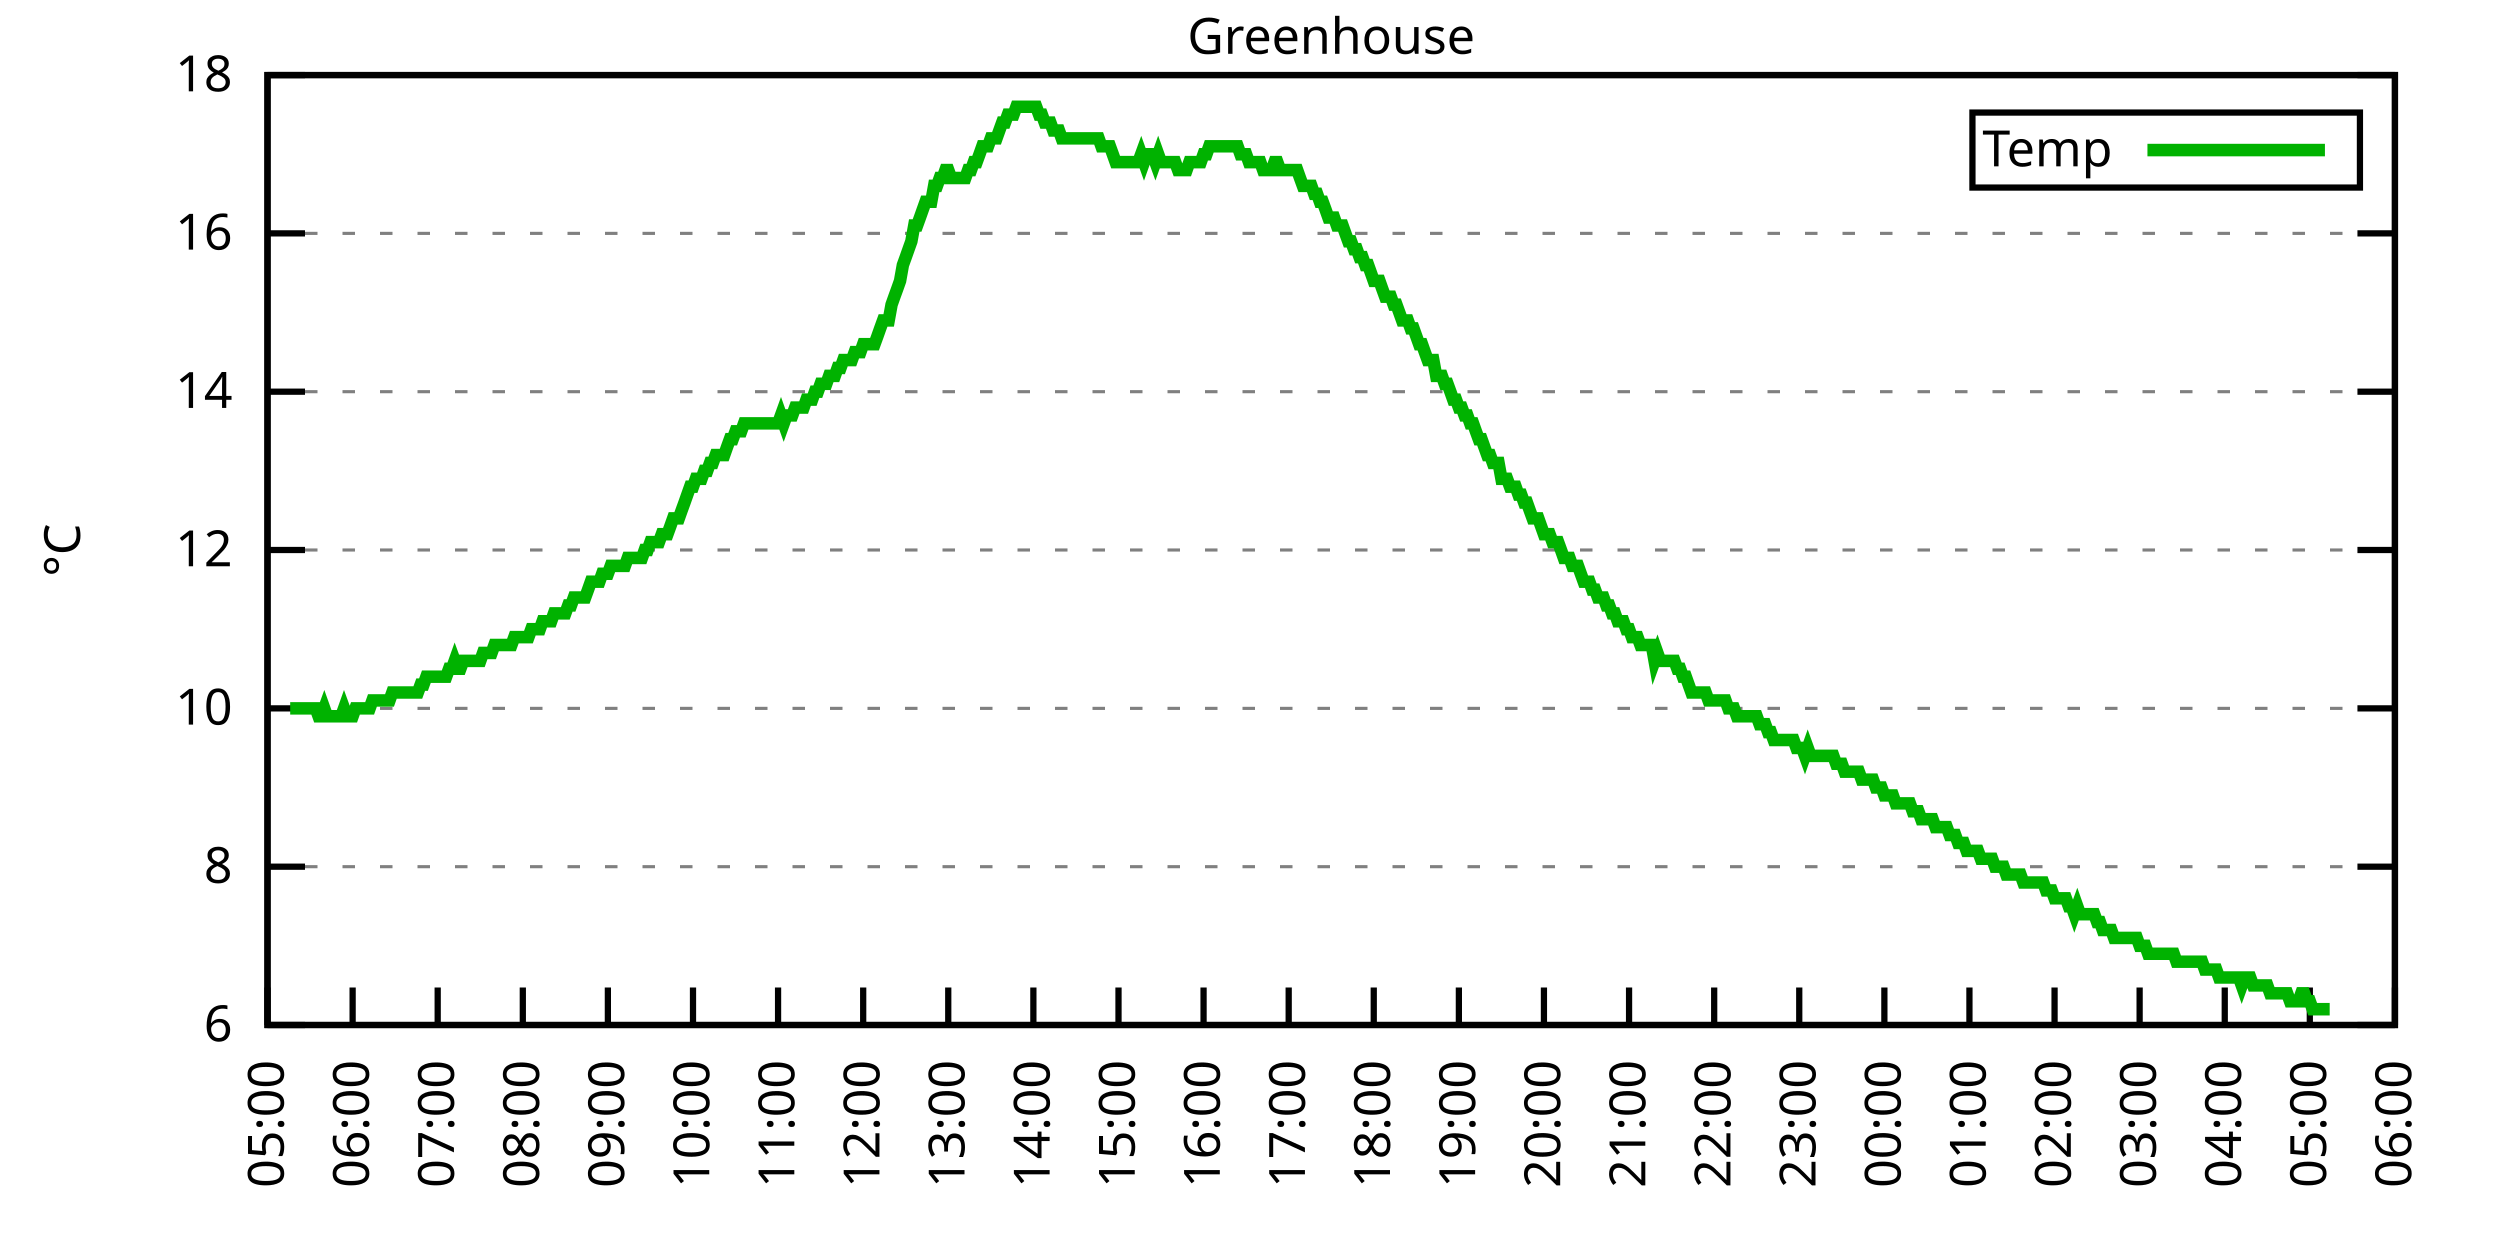
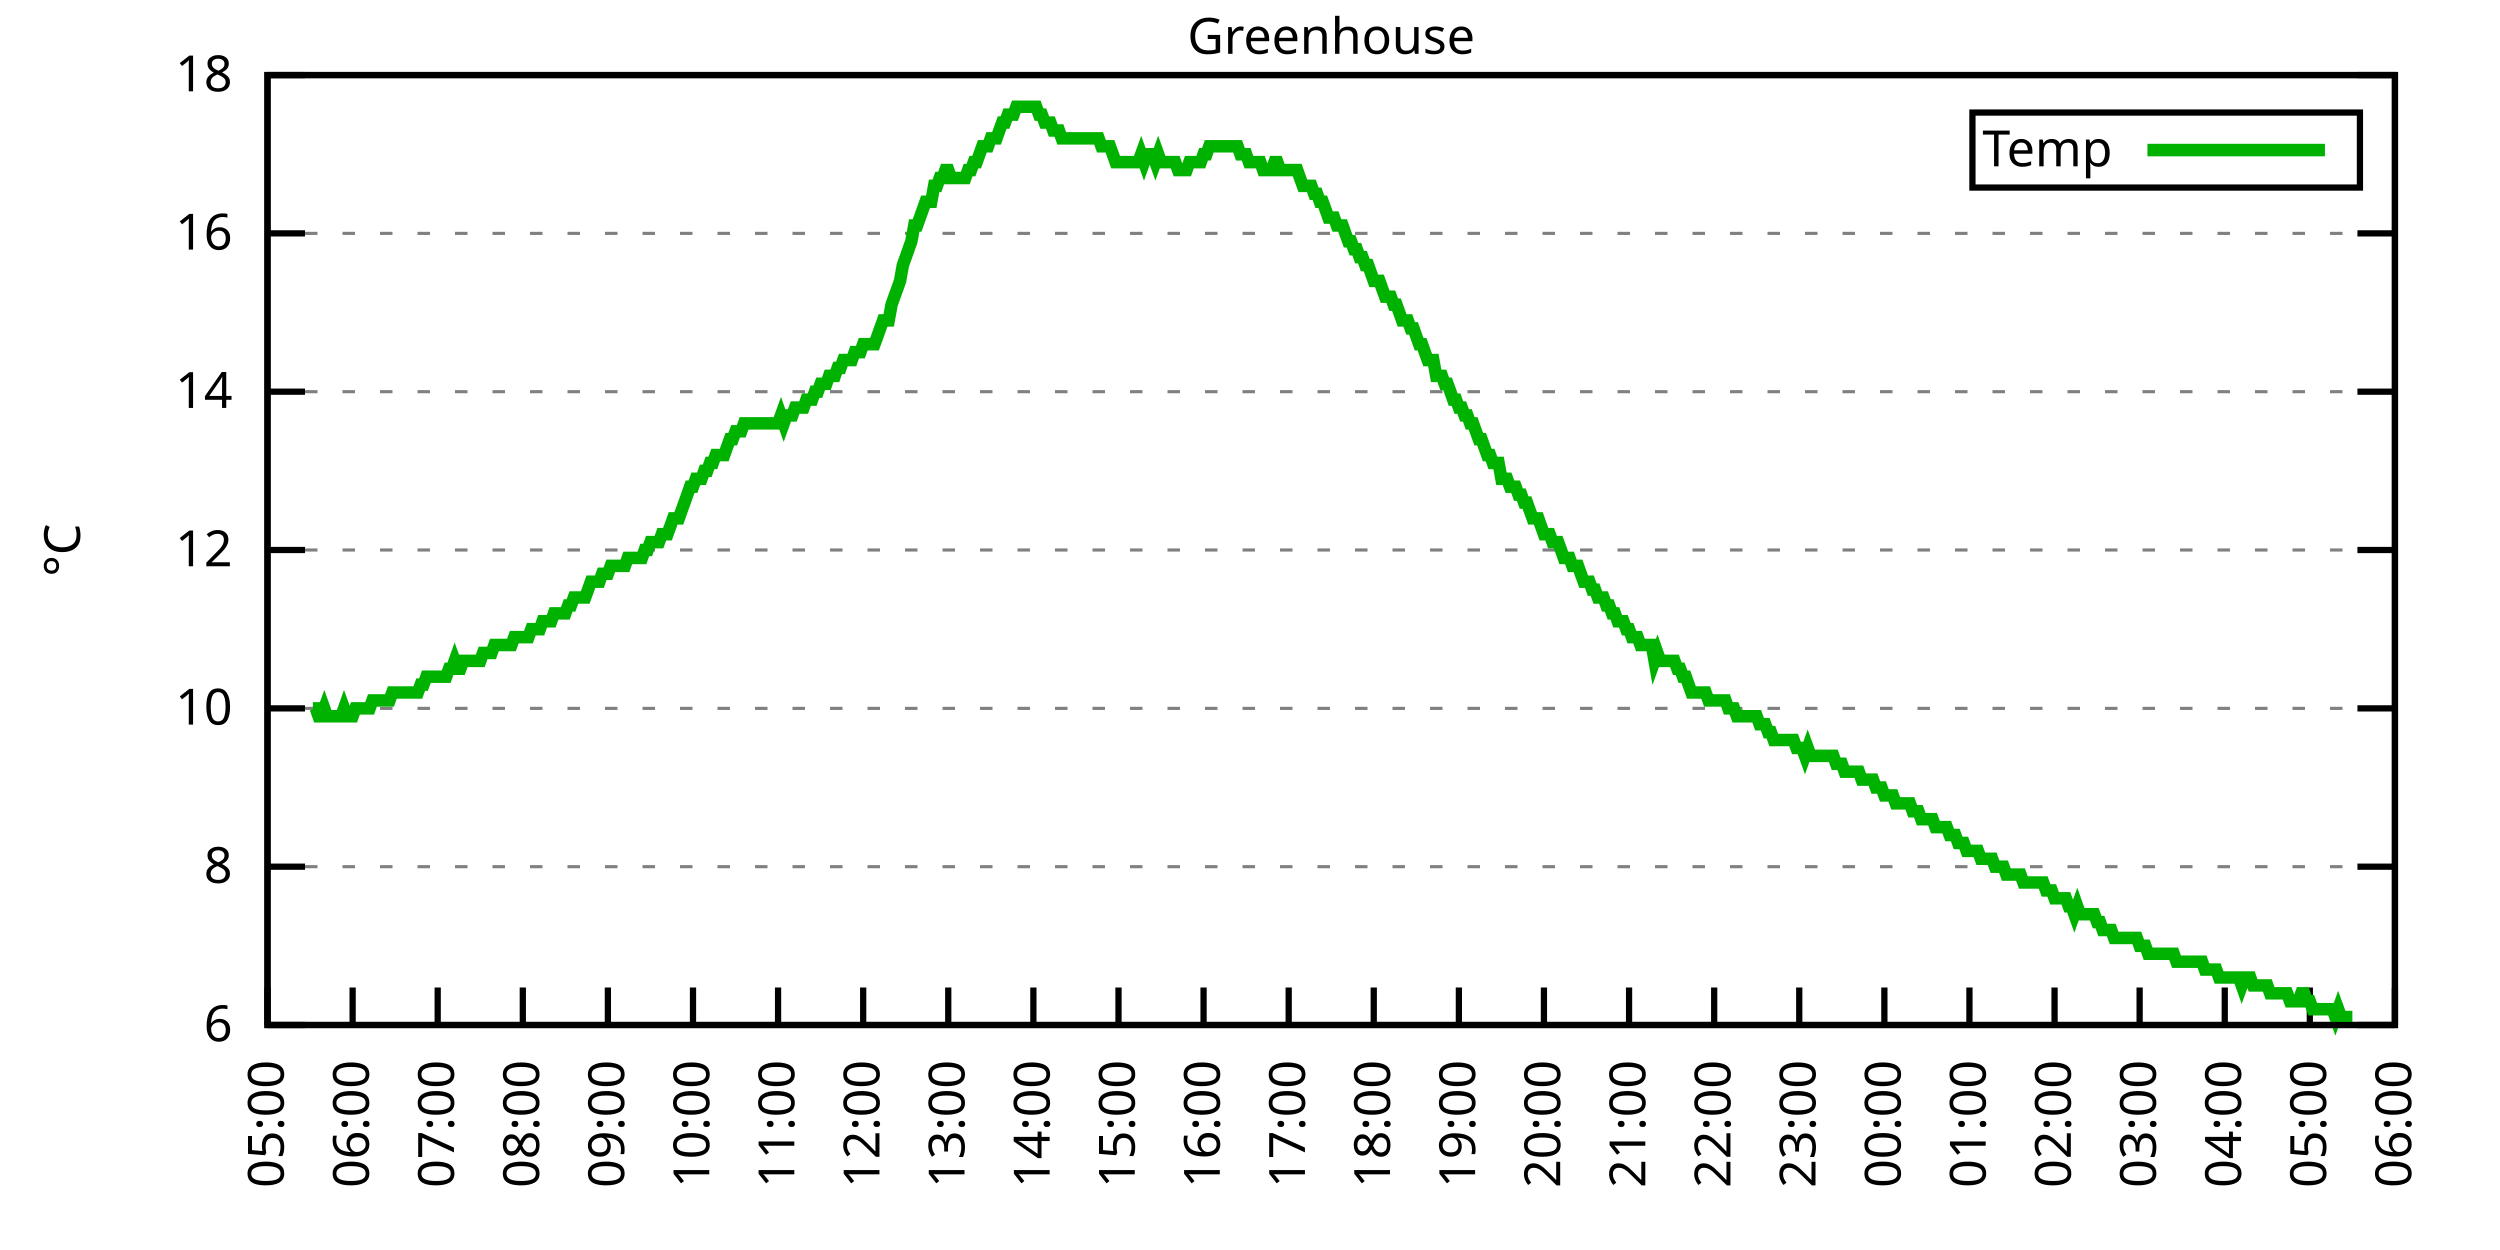
<svg xmlns="http://www.w3.org/2000/svg" xmlns:xlink="http://www.w3.org/1999/xlink" width="400" height="200" viewBox="0 0 400 200">
  <g id="gnuplot_canvas">
    <rect x="0" y="0" width="400" height="200" fill="none" />
    <defs>
      <circle id="gpDot" r="0.5" stroke-width="0.5" stroke="currentColor" />
      <path id="gpPt0" stroke-width="0.333" stroke="currentColor" d="M-1,0 h2 M0,-1 v2" />
      <path id="gpPt1" stroke-width="0.333" stroke="currentColor" d="M-1,-1 L1,1 M1,-1 L-1,1" />
      <path id="gpPt2" stroke-width="0.333" stroke="currentColor" d="M-1,0 L1,0 M0,-1 L0,1 M-1,-1 L1,1 M-1,1 L1,-1" />
      <rect id="gpPt3" stroke-width="0.333" stroke="currentColor" x="-1" y="-1" width="2" height="2" />
      <rect id="gpPt4" stroke-width="0.333" stroke="currentColor" fill="currentColor" x="-1" y="-1" width="2" height="2" />
      <circle id="gpPt5" stroke-width="0.333" stroke="currentColor" cx="0" cy="0" r="1" />
      <use xlink:href="#gpPt5" id="gpPt6" fill="currentColor" stroke="none" />
      <path id="gpPt7" stroke-width="0.333" stroke="currentColor" d="M0,-1.33 L-1.33,0.67 L1.33,0.67 z" />
      <use xlink:href="#gpPt7" id="gpPt8" fill="currentColor" stroke="none" />
      <use xlink:href="#gpPt7" id="gpPt9" stroke="currentColor" transform="rotate(180)" />
      <use xlink:href="#gpPt9" id="gpPt10" fill="currentColor" stroke="none" />
      <use xlink:href="#gpPt3" id="gpPt11" stroke="currentColor" transform="rotate(45)" />
      <use xlink:href="#gpPt11" id="gpPt12" fill="currentColor" stroke="none" />
      <path id="gpPt13" stroke-width="0.333" stroke="currentColor" d="M0,1.330 L1.265,0.411 L0.782,-1.067 L-0.782,-1.076 L-1.265,0.411 z" />
      <use xlink:href="#gpPt13" id="gpPt14" fill="currentColor" stroke="none" />
      <filter id="textbox" filterUnits="objectBoundingBox" x="0" y="0" height="1" width="1">
        <feFlood flood-color="white" flood-opacity="1" result="bgnd" />
        <feComposite in="SourceGraphic" in2="bgnd" operator="atop" />
      </filter>
      <filter id="greybox" filterUnits="objectBoundingBox" x="0" y="0" height="1" width="1">
        <feFlood flood-color="lightgrey" flood-opacity="1" result="grey" />
        <feComposite in="SourceGraphic" in2="grey" operator="atop" />
      </filter>
    </defs>
    <g fill="none" color="white" stroke="currentColor" stroke-width="1.00" stroke-linecap="butt" stroke-linejoin="miter">
</g>
    <g fill="none" color="black" stroke="currentColor" stroke-width="1.00" stroke-linecap="butt" stroke-linejoin="miter">
      <g stroke="none" shape-rendering="crispEdges">
        <polygon fill="rgb(255, 255, 255)" points="42.80,164.00 383.18,164.00 383.18,12.02 42.80,12.02 " />
      </g>
    </g>
    <g fill="none" color="black" stroke="currentColor" stroke-width="1.00" stroke-linecap="butt" stroke-linejoin="miter">
</g>
    <g fill="none" color="black" stroke="black" stroke-width="0.50" stroke-linecap="butt" stroke-linejoin="miter">
</g>
    <g fill="none" color="gray" stroke="currentColor" stroke-width="0.50" stroke-linecap="butt" stroke-linejoin="miter">
      <path stroke="gray" stroke-dasharray="2,4" class="gridline" d="M42.80,164.00 L383.19,164.00  " />
    </g>
    <g fill="none" color="gray" stroke="gray" stroke-width="1.00" stroke-linecap="butt" stroke-linejoin="miter">
</g>
    <g fill="none" color="black" stroke="currentColor" stroke-width="1.00" stroke-linecap="butt" stroke-linejoin="miter">
      <path stroke="black" d="M42.80,164.00 L48.80,164.00 M383.19,164.00 L377.19,164.00  " />
      <g transform="translate(37.20,166.60)" stroke="none" fill="black" font-family="Sans" font-size="8.00" text-anchor="end">
        <text>
          <tspan font-family="Sans"> 6</tspan>
        </text>
      </g>
    </g>
    <g fill="none" color="black" stroke="currentColor" stroke-width="1.00" stroke-linecap="butt" stroke-linejoin="miter">
</g>
    <g fill="none" color="black" stroke="black" stroke-width="0.50" stroke-linecap="butt" stroke-linejoin="miter">
</g>
    <g fill="none" color="gray" stroke="currentColor" stroke-width="0.50" stroke-linecap="butt" stroke-linejoin="miter">
      <path stroke="gray" stroke-dasharray="2,4" class="gridline" d="M42.80,138.67 L383.19,138.67  " />
    </g>
    <g fill="none" color="gray" stroke="gray" stroke-width="1.00" stroke-linecap="butt" stroke-linejoin="miter">
</g>
    <g fill="none" color="black" stroke="currentColor" stroke-width="1.00" stroke-linecap="butt" stroke-linejoin="miter">
      <path stroke="black" d="M42.80,138.67 L48.80,138.67 M383.19,138.67 L377.19,138.67  " />
      <g transform="translate(37.20,141.27)" stroke="none" fill="black" font-family="Sans" font-size="8.00" text-anchor="end">
        <text>
          <tspan font-family="Sans"> 8</tspan>
        </text>
      </g>
    </g>
    <g fill="none" color="black" stroke="currentColor" stroke-width="1.00" stroke-linecap="butt" stroke-linejoin="miter">
</g>
    <g fill="none" color="black" stroke="black" stroke-width="0.50" stroke-linecap="butt" stroke-linejoin="miter">
</g>
    <g fill="none" color="gray" stroke="currentColor" stroke-width="0.50" stroke-linecap="butt" stroke-linejoin="miter">
      <path stroke="gray" stroke-dasharray="2,4" class="gridline" d="M42.80,113.34 L383.19,113.34  " />
    </g>
    <g fill="none" color="gray" stroke="gray" stroke-width="1.00" stroke-linecap="butt" stroke-linejoin="miter">
</g>
    <g fill="none" color="black" stroke="currentColor" stroke-width="1.00" stroke-linecap="butt" stroke-linejoin="miter">
      <path stroke="black" d="M42.80,113.34 L48.80,113.34 M383.19,113.34 L377.19,113.34  " />
      <g transform="translate(37.20,115.94)" stroke="none" fill="black" font-family="Sans" font-size="8.00" text-anchor="end">
        <text>
          <tspan font-family="Sans"> 10</tspan>
        </text>
      </g>
    </g>
    <g fill="none" color="black" stroke="currentColor" stroke-width="1.00" stroke-linecap="butt" stroke-linejoin="miter">
</g>
    <g fill="none" color="black" stroke="black" stroke-width="0.50" stroke-linecap="butt" stroke-linejoin="miter">
</g>
    <g fill="none" color="gray" stroke="currentColor" stroke-width="0.50" stroke-linecap="butt" stroke-linejoin="miter">
      <path stroke="gray" stroke-dasharray="2,4" class="gridline" d="M42.80,88.00 L383.19,88.00  " />
    </g>
    <g fill="none" color="gray" stroke="gray" stroke-width="1.00" stroke-linecap="butt" stroke-linejoin="miter">
</g>
    <g fill="none" color="black" stroke="currentColor" stroke-width="1.00" stroke-linecap="butt" stroke-linejoin="miter">
      <path stroke="black" d="M42.80,88.00 L48.80,88.00 M383.19,88.00 L377.19,88.00  " />
      <g transform="translate(37.20,90.60)" stroke="none" fill="black" font-family="Sans" font-size="8.00" text-anchor="end">
        <text>
          <tspan font-family="Sans"> 12</tspan>
        </text>
      </g>
    </g>
    <g fill="none" color="black" stroke="currentColor" stroke-width="1.00" stroke-linecap="butt" stroke-linejoin="miter">
</g>
    <g fill="none" color="black" stroke="black" stroke-width="0.50" stroke-linecap="butt" stroke-linejoin="miter">
</g>
    <g fill="none" color="gray" stroke="currentColor" stroke-width="0.50" stroke-linecap="butt" stroke-linejoin="miter">
      <path stroke="gray" stroke-dasharray="2,4" class="gridline" d="M42.80,62.67 L383.19,62.67  " />
    </g>
    <g fill="none" color="gray" stroke="gray" stroke-width="1.00" stroke-linecap="butt" stroke-linejoin="miter">
</g>
    <g fill="none" color="black" stroke="currentColor" stroke-width="1.00" stroke-linecap="butt" stroke-linejoin="miter">
      <path stroke="black" d="M42.80,62.67 L48.80,62.67 M383.19,62.67 L377.19,62.67  " />
      <g transform="translate(37.20,65.27)" stroke="none" fill="black" font-family="Sans" font-size="8.00" text-anchor="end">
        <text>
          <tspan font-family="Sans"> 14</tspan>
        </text>
      </g>
    </g>
    <g fill="none" color="black" stroke="currentColor" stroke-width="1.00" stroke-linecap="butt" stroke-linejoin="miter">
</g>
    <g fill="none" color="black" stroke="black" stroke-width="0.50" stroke-linecap="butt" stroke-linejoin="miter">
</g>
    <g fill="none" color="gray" stroke="currentColor" stroke-width="0.50" stroke-linecap="butt" stroke-linejoin="miter">
      <path stroke="gray" stroke-dasharray="2,4" class="gridline" d="M42.80,37.34 L383.19,37.34  " />
    </g>
    <g fill="none" color="gray" stroke="gray" stroke-width="1.00" stroke-linecap="butt" stroke-linejoin="miter">
</g>
    <g fill="none" color="black" stroke="currentColor" stroke-width="1.00" stroke-linecap="butt" stroke-linejoin="miter">
      <path stroke="black" d="M42.80,37.34 L48.80,37.34 M383.19,37.34 L377.19,37.34  " />
      <g transform="translate(37.20,39.94)" stroke="none" fill="black" font-family="Sans" font-size="8.00" text-anchor="end">
        <text>
          <tspan font-family="Sans"> 16</tspan>
        </text>
      </g>
    </g>
    <g fill="none" color="black" stroke="currentColor" stroke-width="1.00" stroke-linecap="butt" stroke-linejoin="miter">
</g>
    <g fill="none" color="black" stroke="black" stroke-width="0.50" stroke-linecap="butt" stroke-linejoin="miter">
</g>
    <g fill="none" color="gray" stroke="currentColor" stroke-width="0.50" stroke-linecap="butt" stroke-linejoin="miter">
      <path stroke="gray" stroke-dasharray="2,4" class="gridline" d="M42.80,12.01 L383.19,12.01  " />
    </g>
    <g fill="none" color="gray" stroke="gray" stroke-width="1.00" stroke-linecap="butt" stroke-linejoin="miter">
</g>
    <g fill="none" color="black" stroke="currentColor" stroke-width="1.00" stroke-linecap="butt" stroke-linejoin="miter">
      <path stroke="black" d="M42.80,12.01 L48.80,12.01 M383.19,12.01 L377.19,12.01  " />
      <g transform="translate(37.20,14.61)" stroke="none" fill="black" font-family="Sans" font-size="8.00" text-anchor="end">
        <text>
          <tspan font-family="Sans"> 18</tspan>
        </text>
      </g>
    </g>
    <g fill="none" color="black" stroke="currentColor" stroke-width="1.00" stroke-linecap="butt" stroke-linejoin="miter">
      <path stroke="black" d="M42.80,164.00 L42.80,158.00  " />
      <g transform="translate(45.40,169.60) rotate(270.00)" stroke="none" fill="black" font-family="Sans" font-size="8.00" text-anchor="end">
        <text>
          <tspan font-family="Sans">05:00</tspan>
        </text>
      </g>
    </g>
    <g fill="none" color="black" stroke="currentColor" stroke-width="1.00" stroke-linecap="butt" stroke-linejoin="miter">
      <path stroke="black" d="M56.42,164.00 L56.42,158.00  " />
      <g transform="translate(59.02,169.60) rotate(270.00)" stroke="none" fill="black" font-family="Sans" font-size="8.00" text-anchor="end">
        <text>
          <tspan font-family="Sans">06:00</tspan>
        </text>
      </g>
    </g>
    <g fill="none" color="black" stroke="currentColor" stroke-width="1.00" stroke-linecap="butt" stroke-linejoin="miter">
      <path stroke="black" d="M70.03,164.00 L70.03,158.00  " />
      <g transform="translate(72.63,169.60) rotate(270.00)" stroke="none" fill="black" font-family="Sans" font-size="8.00" text-anchor="end">
        <text>
          <tspan font-family="Sans">07:00</tspan>
        </text>
      </g>
    </g>
    <g fill="none" color="black" stroke="currentColor" stroke-width="1.00" stroke-linecap="butt" stroke-linejoin="miter">
      <path stroke="black" d="M83.65,164.00 L83.65,158.00  " />
      <g transform="translate(86.25,169.60) rotate(270.00)" stroke="none" fill="black" font-family="Sans" font-size="8.00" text-anchor="end">
        <text>
          <tspan font-family="Sans">08:00</tspan>
        </text>
      </g>
    </g>
    <g fill="none" color="black" stroke="currentColor" stroke-width="1.00" stroke-linecap="butt" stroke-linejoin="miter">
      <path stroke="black" d="M97.26,164.00 L97.26,158.00  " />
      <g transform="translate(99.86,169.60) rotate(270.00)" stroke="none" fill="black" font-family="Sans" font-size="8.00" text-anchor="end">
        <text>
          <tspan font-family="Sans">09:00</tspan>
        </text>
      </g>
    </g>
    <g fill="none" color="black" stroke="currentColor" stroke-width="1.00" stroke-linecap="butt" stroke-linejoin="miter">
      <path stroke="black" d="M110.88,164.00 L110.88,158.00  " />
      <g transform="translate(113.48,169.60) rotate(270.00)" stroke="none" fill="black" font-family="Sans" font-size="8.00" text-anchor="end">
        <text>
          <tspan font-family="Sans">10:00</tspan>
        </text>
      </g>
    </g>
    <g fill="none" color="black" stroke="currentColor" stroke-width="1.00" stroke-linecap="butt" stroke-linejoin="miter">
      <path stroke="black" d="M124.49,164.00 L124.49,158.00  " />
      <g transform="translate(127.09,169.60) rotate(270.00)" stroke="none" fill="black" font-family="Sans" font-size="8.00" text-anchor="end">
        <text>
          <tspan font-family="Sans">11:00</tspan>
        </text>
      </g>
    </g>
    <g fill="none" color="black" stroke="currentColor" stroke-width="1.00" stroke-linecap="butt" stroke-linejoin="miter">
      <path stroke="black" d="M138.11,164.00 L138.11,158.00  " />
      <g transform="translate(140.71,169.60) rotate(270.00)" stroke="none" fill="black" font-family="Sans" font-size="8.00" text-anchor="end">
        <text>
          <tspan font-family="Sans">12:00</tspan>
        </text>
      </g>
    </g>
    <g fill="none" color="black" stroke="currentColor" stroke-width="1.00" stroke-linecap="butt" stroke-linejoin="miter">
      <path stroke="black" d="M151.72,164.00 L151.72,158.00  " />
      <g transform="translate(154.32,169.60) rotate(270.00)" stroke="none" fill="black" font-family="Sans" font-size="8.00" text-anchor="end">
        <text>
          <tspan font-family="Sans">13:00</tspan>
        </text>
      </g>
    </g>
    <g fill="none" color="black" stroke="currentColor" stroke-width="1.00" stroke-linecap="butt" stroke-linejoin="miter">
      <path stroke="black" d="M165.34,164.00 L165.34,158.00  " />
      <g transform="translate(167.94,169.60) rotate(270.00)" stroke="none" fill="black" font-family="Sans" font-size="8.00" text-anchor="end">
        <text>
          <tspan font-family="Sans">14:00</tspan>
        </text>
      </g>
    </g>
    <g fill="none" color="black" stroke="currentColor" stroke-width="1.00" stroke-linecap="butt" stroke-linejoin="miter">
      <path stroke="black" d="M178.96,164.00 L178.96,158.00  " />
      <g transform="translate(181.56,169.60) rotate(270.00)" stroke="none" fill="black" font-family="Sans" font-size="8.00" text-anchor="end">
        <text>
          <tspan font-family="Sans">15:00</tspan>
        </text>
      </g>
    </g>
    <g fill="none" color="black" stroke="currentColor" stroke-width="1.00" stroke-linecap="butt" stroke-linejoin="miter">
      <path stroke="black" d="M192.57,164.00 L192.57,158.00  " />
      <g transform="translate(195.17,169.60) rotate(270.00)" stroke="none" fill="black" font-family="Sans" font-size="8.00" text-anchor="end">
        <text>
          <tspan font-family="Sans">16:00</tspan>
        </text>
      </g>
    </g>
    <g fill="none" color="black" stroke="currentColor" stroke-width="1.00" stroke-linecap="butt" stroke-linejoin="miter">
      <path stroke="black" d="M206.19,164.00 L206.19,158.00  " />
      <g transform="translate(208.79,169.60) rotate(270.00)" stroke="none" fill="black" font-family="Sans" font-size="8.00" text-anchor="end">
        <text>
          <tspan font-family="Sans">17:00</tspan>
        </text>
      </g>
    </g>
    <g fill="none" color="black" stroke="currentColor" stroke-width="1.00" stroke-linecap="butt" stroke-linejoin="miter">
      <path stroke="black" d="M219.80,164.00 L219.80,158.00  " />
      <g transform="translate(222.40,169.60) rotate(270.00)" stroke="none" fill="black" font-family="Sans" font-size="8.00" text-anchor="end">
        <text>
          <tspan font-family="Sans">18:00</tspan>
        </text>
      </g>
    </g>
    <g fill="none" color="black" stroke="currentColor" stroke-width="1.00" stroke-linecap="butt" stroke-linejoin="miter">
      <path stroke="black" d="M233.42,164.00 L233.42,158.00  " />
      <g transform="translate(236.02,169.60) rotate(270.00)" stroke="none" fill="black" font-family="Sans" font-size="8.00" text-anchor="end">
        <text>
          <tspan font-family="Sans">19:00</tspan>
        </text>
      </g>
    </g>
    <g fill="none" color="black" stroke="currentColor" stroke-width="1.00" stroke-linecap="butt" stroke-linejoin="miter">
      <path stroke="black" d="M247.03,164.00 L247.03,158.00  " />
      <g transform="translate(249.63,169.60) rotate(270.00)" stroke="none" fill="black" font-family="Sans" font-size="8.00" text-anchor="end">
        <text>
          <tspan font-family="Sans">20:00</tspan>
        </text>
      </g>
    </g>
    <g fill="none" color="black" stroke="currentColor" stroke-width="1.00" stroke-linecap="butt" stroke-linejoin="miter">
      <path stroke="black" d="M260.65,164.00 L260.65,158.00  " />
      <g transform="translate(263.25,169.60) rotate(270.00)" stroke="none" fill="black" font-family="Sans" font-size="8.00" text-anchor="end">
        <text>
          <tspan font-family="Sans">21:00</tspan>
        </text>
      </g>
    </g>
    <g fill="none" color="black" stroke="currentColor" stroke-width="1.00" stroke-linecap="butt" stroke-linejoin="miter">
      <path stroke="black" d="M274.27,164.00 L274.27,158.00  " />
      <g transform="translate(276.87,169.60) rotate(270.00)" stroke="none" fill="black" font-family="Sans" font-size="8.00" text-anchor="end">
        <text>
          <tspan font-family="Sans">22:00</tspan>
        </text>
      </g>
    </g>
    <g fill="none" color="black" stroke="currentColor" stroke-width="1.00" stroke-linecap="butt" stroke-linejoin="miter">
      <path stroke="black" d="M287.88,164.00 L287.88,158.00  " />
      <g transform="translate(290.48,169.60) rotate(270.00)" stroke="none" fill="black" font-family="Sans" font-size="8.00" text-anchor="end">
        <text>
          <tspan font-family="Sans">23:00</tspan>
        </text>
      </g>
    </g>
    <g fill="none" color="black" stroke="currentColor" stroke-width="1.00" stroke-linecap="butt" stroke-linejoin="miter">
      <path stroke="black" d="M301.50,164.00 L301.50,158.00  " />
      <g transform="translate(304.10,169.60) rotate(270.00)" stroke="none" fill="black" font-family="Sans" font-size="8.00" text-anchor="end">
        <text>
          <tspan font-family="Sans">00:00</tspan>
        </text>
      </g>
    </g>
    <g fill="none" color="black" stroke="currentColor" stroke-width="1.00" stroke-linecap="butt" stroke-linejoin="miter">
      <path stroke="black" d="M315.11,164.00 L315.11,158.00  " />
      <g transform="translate(317.71,169.60) rotate(270.00)" stroke="none" fill="black" font-family="Sans" font-size="8.00" text-anchor="end">
        <text>
          <tspan font-family="Sans">01:00</tspan>
        </text>
      </g>
    </g>
    <g fill="none" color="black" stroke="currentColor" stroke-width="1.00" stroke-linecap="butt" stroke-linejoin="miter">
      <path stroke="black" d="M328.73,164.00 L328.73,158.00  " />
      <g transform="translate(331.33,169.60) rotate(270.00)" stroke="none" fill="black" font-family="Sans" font-size="8.00" text-anchor="end">
        <text>
          <tspan font-family="Sans">02:00</tspan>
        </text>
      </g>
    </g>
    <g fill="none" color="black" stroke="currentColor" stroke-width="1.00" stroke-linecap="butt" stroke-linejoin="miter">
      <path stroke="black" d="M342.34,164.00 L342.34,158.00  " />
      <g transform="translate(344.94,169.60) rotate(270.00)" stroke="none" fill="black" font-family="Sans" font-size="8.00" text-anchor="end">
        <text>
          <tspan font-family="Sans">03:00</tspan>
        </text>
      </g>
    </g>
    <g fill="none" color="black" stroke="currentColor" stroke-width="1.00" stroke-linecap="butt" stroke-linejoin="miter">
      <path stroke="black" d="M355.96,164.00 L355.96,158.00  " />
      <g transform="translate(358.56,169.60) rotate(270.00)" stroke="none" fill="black" font-family="Sans" font-size="8.00" text-anchor="end">
        <text>
          <tspan font-family="Sans">04:00</tspan>
        </text>
      </g>
    </g>
    <g fill="none" color="black" stroke="currentColor" stroke-width="1.00" stroke-linecap="butt" stroke-linejoin="miter">
      <path stroke="black" d="M369.57,164.00 L369.57,158.00  " />
      <g transform="translate(372.17,169.60) rotate(270.00)" stroke="none" fill="black" font-family="Sans" font-size="8.00" text-anchor="end">
        <text>
          <tspan font-family="Sans">05:00</tspan>
        </text>
      </g>
    </g>
    <g fill="none" color="black" stroke="currentColor" stroke-width="1.00" stroke-linecap="butt" stroke-linejoin="miter">
      <path stroke="black" d="M383.19,164.00 L383.19,158.00  " />
      <g transform="translate(385.79,169.60) rotate(270.00)" stroke="none" fill="black" font-family="Sans" font-size="8.00" text-anchor="end">
        <text>
          <tspan font-family="Sans">06:00</tspan>
        </text>
      </g>
    </g>
    <g fill="none" color="black" stroke="currentColor" stroke-width="1.00" stroke-linecap="butt" stroke-linejoin="miter">
</g>
    <g fill="none" color="black" stroke="currentColor" stroke-width="1.00" stroke-linecap="butt" stroke-linejoin="miter">
      <path stroke="black" d="M42.80,12.01 L42.80,164.00 L383.19,164.00 L383.19,12.01 L42.80,12.01 Z  " />
    </g>
    <g fill="none" color="black" stroke="currentColor" stroke-width="1.00" stroke-linecap="butt" stroke-linejoin="miter">
</g>
    <g fill="none" color="black" stroke="currentColor" stroke-width="1.00" stroke-linecap="butt" stroke-linejoin="miter">
      <path stroke="black" d="M315.59,30.01 L315.59,18.01 L377.59,18.01 L377.59,30.01 L315.59,30.01 Z  " />
    </g>
    <g id="Greenhouse_plot_1">
      <g fill="none" color="white" stroke="black" stroke-width="2.00" stroke-linecap="butt" stroke-linejoin="miter">
</g>
      <g fill="none" color="black" stroke="currentColor" stroke-width="2.00" stroke-linecap="butt" stroke-linejoin="miter">
        <g transform="translate(337.99,26.61)" stroke="none" fill="black" font-family="Sans" font-size="8.00" text-anchor="end">
          <text>
            <tspan font-family="Sans">Temp</tspan>
          </text>
        </g>
      </g>
      <g fill="none" color="black" stroke="currentColor" stroke-width="2.00" stroke-linecap="butt" stroke-linejoin="miter">
-         <path stroke="rgb(  0, 178,   0)" d="M343.59,24.01 L371.99,24.01 M46.43,113.34 L46.88,113.34 L47.34,113.34 L47.79,113.34 L48.25,113.34 L48.70,113.34   L49.15,113.34 L49.61,113.34 L50.06,113.34 L50.52,113.34 L50.97,114.60 L51.42,114.60 L51.88,113.34 L52.33,114.60   L52.78,114.60 L53.24,114.60 L53.69,114.60 L54.15,114.60 L54.60,114.60 L55.05,113.34 L55.51,114.60 L55.96,114.60   L56.42,114.60 L56.87,113.34 L57.32,113.34 L57.78,113.34 L58.23,113.34 L58.68,113.34 L59.14,113.34 L59.59,112.07   L60.05,112.07 L60.50,112.07 L60.95,112.07 L61.41,112.07 L61.86,112.07 L62.32,112.07 L62.77,110.80 L63.22,110.80   L63.68,110.80 L64.13,110.80 L64.58,110.80 L65.04,110.80 L65.49,110.80 L65.95,110.80 L66.40,110.80 L66.85,110.80   L67.31,109.54 L67.76,109.54 L68.22,108.27 L68.67,108.27 L69.12,108.27 L69.58,108.27 L70.03,108.27 L70.49,108.27   L70.94,108.27 L71.39,108.27 L71.85,107.00 L72.30,107.00 L72.75,105.74 L73.21,107.00 L73.66,107.00 L74.12,105.74   L74.57,105.74 L75.02,105.74 L75.48,105.74 L75.93,105.74 L76.39,105.74 L76.84,105.74 L77.29,104.47 L77.75,104.47   L78.20,104.47 L78.65,104.47 L79.11,103.20 L79.56,103.20 L80.02,103.20 L80.47,103.20 L80.92,103.20 L81.38,103.20   L81.83,103.20 L82.29,101.94 L82.74,101.94 L83.19,101.94 L83.65,101.94 L84.10,101.94 L84.55,101.94 L85.01,100.67   L85.46,100.67 L85.92,100.67 L86.37,100.67 L86.82,99.40 L87.28,99.40 L87.73,99.40 L88.19,99.40 L88.64,98.14   L89.09,98.14 L89.55,98.14 L90.00,98.14 L90.45,98.14 L90.91,96.87 L91.36,96.87 L91.82,95.60 L92.27,95.60   L92.72,95.60 L93.18,95.60 L93.63,95.60 L94.09,94.34 L94.54,93.07 L94.99,93.07 L95.45,93.07 L95.90,93.07   L96.35,91.80 L96.81,91.80 L97.26,91.80 L97.72,90.54 L98.17,90.54 L98.62,90.54 L99.08,90.54 L99.53,90.54   L99.99,90.54 L100.44,89.27 L100.89,89.27 L101.35,89.27 L101.80,89.27 L102.25,89.27 L102.71,89.27 L103.16,88.00   L103.62,88.00 L104.07,86.74 L104.52,86.74 L104.98,86.74 L105.43,86.74 L105.89,85.47 L106.34,85.47 L106.79,85.47   L107.25,84.21 L107.70,82.94 L108.15,82.94 L108.61,82.94 L109.06,81.67 L109.52,80.41 L109.97,79.14 L110.42,77.87   L110.88,77.87 L111.33,76.61 L111.79,76.61 L112.24,76.61 L112.69,75.34 L113.15,75.34 L113.60,74.07 L114.05,74.07   L114.51,72.81 L114.96,72.81 L115.42,72.81 L115.87,72.81 L116.32,71.54 L116.78,70.27 L117.23,70.27 L117.69,69.01   L118.14,69.01 L118.59,69.01 L119.05,67.74 L119.50,67.74 L119.96,67.74 L120.41,67.74 L120.86,67.74 L121.32,67.74   L121.77,67.74 L122.22,67.74 L122.68,67.74 L123.13,67.74 L123.59,67.74 L124.04,67.74 L124.49,67.74 L124.95,66.47   L125.40,67.74 L125.86,66.47 L126.31,66.47 L126.76,66.47 L127.22,65.21 L127.67,65.21 L128.12,65.21 L128.58,65.21   L129.03,63.94 L129.49,63.94 L129.94,63.94 L130.39,62.67 L130.85,62.67 L131.30,61.41 L131.76,61.41 L132.21,61.41   L132.66,60.14 L133.12,60.14 L133.57,60.14 L134.02,58.87 L134.48,58.87 L134.93,57.61 L135.39,57.61 L135.84,57.61   L136.29,57.61 L136.75,56.34 L137.20,56.34 L137.66,56.34 L138.11,55.07 L138.56,55.07 L139.02,55.07 L139.47,55.07   L139.92,55.07 L140.38,53.81 L140.83,52.54 L141.29,51.27 L141.74,51.27 L142.19,51.27 L142.65,48.74 L143.10,47.47   L143.56,46.21 L144.01,44.94 L144.46,42.41 L144.92,41.14 L145.37,39.87 L145.82,38.61 L146.28,36.08 L146.73,36.08   L147.19,34.81 L147.64,33.54 L148.09,32.28 L148.55,32.28 L149.00,32.28 L149.46,29.74 L149.91,29.74 L150.36,28.48   L150.82,28.48 L151.27,27.21 L151.72,27.21 L152.18,28.48 L152.63,28.48 L153.09,28.48 L153.54,28.48 L153.99,28.48   L154.45,28.48 L154.90,27.21 L155.36,27.21 L155.81,25.94 L156.26,25.94 L156.72,24.68 L157.17,23.41 L157.62,23.41   L158.08,23.41 L158.53,22.14 L158.99,22.14 L159.44,22.14 L159.89,20.88 L160.35,19.61 L160.80,19.61 L161.26,18.34   L161.71,18.34 L162.16,18.34 L162.62,17.08 L163.07,17.08 L163.52,17.08 L163.98,17.08 L164.43,17.08 L164.89,17.08   L165.34,17.08 L165.79,17.08 L166.25,18.34 L166.70,18.34 L167.16,19.61 L167.61,19.61 L168.06,19.61 L168.52,20.88   L168.97,20.88 L169.43,20.88 L169.88,22.14 L170.33,22.14 L170.79,22.14 L171.24,22.14 L171.69,22.14 L172.15,22.14   L172.60,22.14 L173.06,22.14 L173.51,22.14 L173.96,22.14 L174.42,22.14 L174.87,22.14 L175.33,22.14 L175.78,22.14   L176.23,23.41 L176.69,23.41 L177.14,23.41 L177.59,23.41 L178.05,24.68 L178.50,25.94 L178.96,25.94 L179.41,25.94   L179.86,25.94 L180.32,25.94 L180.77,25.94 L181.23,25.94 L181.68,25.94 L182.13,25.94 L182.59,24.68 L183.04,25.94   L183.49,24.68 L183.95,24.68 L184.40,24.68 L184.86,25.94 L185.31,24.68 L185.76,25.94 L186.22,25.94 L186.67,25.94   L187.13,25.94 L187.58,25.94 L188.03,25.94 L188.49,27.21 L188.94,27.21 L189.39,27.21 L189.85,27.21 L190.30,25.94   L190.76,25.94 L191.21,25.94 L191.66,25.94 L192.12,25.94 L192.57,24.68 L193.03,24.68 L193.48,23.41 L193.93,23.41   L194.39,23.41 L194.84,23.41 L195.29,23.41 L195.75,23.41 L196.20,23.41 L196.66,23.41 L197.11,23.41 L197.56,23.41   L198.02,23.41 L198.47,24.68 L198.93,24.68 L199.38,24.68 L199.83,25.94 L200.29,25.94 L200.74,25.94 L201.19,25.94   L201.65,25.94 L202.10,27.21 L202.56,27.21 L203.01,27.21 L203.46,27.21 L203.92,25.94 L204.37,25.94 L204.83,27.21   L205.28,27.21 L205.73,27.21 L206.19,27.21 L206.64,27.21 L207.09,27.21 L207.55,27.21 L208.00,28.48 L208.46,29.74   L208.91,29.74 L209.36,29.74 L209.82,29.74 L210.27,31.01 L210.73,31.01 L211.18,32.28 L211.63,32.28 L212.09,33.54   L212.54,34.81 L213.00,34.81 L213.45,34.81 L213.90,36.08 L214.36,36.08 L214.81,36.08 L215.26,37.34 L215.72,38.61   L216.17,38.61 L216.63,39.87 L217.08,39.87 L217.53,41.14 L217.99,41.14 L218.44,42.41 L218.90,42.41 L219.35,43.67   L219.80,44.94 L220.26,44.94 L220.71,44.94 L221.16,46.21 L221.62,47.47 L222.07,47.47 L222.53,47.47 L222.98,48.74   L223.43,48.74 L223.89,50.01 L224.34,51.27 L224.80,51.27 L225.25,51.27 L225.70,52.54 L226.16,52.54 L226.61,53.81   L227.06,55.07 L227.52,55.07 L227.97,56.34 L228.43,57.61 L228.88,57.61 L229.33,57.61 L229.79,60.14 L230.24,60.14   L230.70,60.14 L231.15,61.41 L231.60,61.41 L232.06,62.67 L232.51,63.94 L232.96,63.94 L233.42,65.21 L233.87,65.21   L234.33,66.47 L234.78,66.47 L235.23,67.74 L235.69,67.74 L236.14,69.01 L236.60,70.27 L237.05,70.27 L237.50,71.54   L237.96,72.81 L238.41,72.81 L238.86,74.07 L239.32,74.07 L239.77,74.07 L240.23,76.61 L240.68,76.61 L241.13,76.61   L241.59,77.87 L242.04,77.87 L242.50,77.87 L242.95,79.14 L243.40,79.14 L243.86,80.41 L244.31,80.41 L244.76,81.67   L245.22,82.94 L245.67,82.94 L246.13,82.94 L246.58,84.21 L247.03,85.47 L247.49,85.47 L247.94,85.47 L248.40,86.74   L248.85,86.74 L249.30,86.74 L249.76,88.00 L250.21,89.27 L250.66,89.27 L251.12,89.27 L251.57,90.54 L252.03,90.54   L252.48,90.54 L252.93,91.80 L253.39,93.07 L253.84,93.07 L254.30,93.07 L254.75,94.34 L255.20,94.34 L255.66,95.60   L256.11,95.60 L256.56,95.60 L257.02,96.87 L257.47,96.87 L257.93,98.14 L258.38,98.14 L258.83,99.40 L259.29,99.40   L259.74,99.40 L260.20,100.67 L260.65,100.67 L261.10,101.94 L261.56,101.94 L262.01,101.94 L262.47,103.20 L262.92,103.20   L263.37,103.20 L263.83,103.20 L264.28,103.20 L264.73,105.74 L265.19,104.47 L265.64,105.74 L266.10,105.74 L266.55,105.74   L267.00,105.74 L267.46,105.74 L267.91,105.74 L268.37,107.00 L268.82,107.00 L269.27,108.27 L269.73,108.27 L270.18,109.54   L270.63,110.80 L271.09,110.80 L271.54,110.80 L272.00,110.80 L272.45,110.80 L272.90,110.80 L273.36,112.07 L273.81,112.07   L274.27,112.07 L274.72,112.07 L275.17,112.07 L275.63,112.07 L276.08,112.07 L276.53,113.34 L276.99,113.34 L277.44,113.34   L277.90,114.60 L278.35,114.60 L278.80,114.60 L279.26,114.60 L279.71,114.60 L280.17,114.60 L280.62,114.60 L281.07,114.60   L281.53,115.87 L281.98,115.87 L282.43,115.87 L282.89,117.14 L283.34,117.14 L283.80,118.40 L284.25,118.40 L284.70,118.40   L285.16,118.40 L285.61,118.40 L286.07,118.40 L286.52,118.40 L286.97,118.40 L287.43,119.67 L287.88,119.67 L288.33,119.67   L288.79,120.94 L289.24,119.67 L289.70,120.94 L290.15,120.94 L290.60,120.94 L291.06,120.94 L291.51,120.94 L291.97,120.94   L292.42,120.94 L292.87,120.94 L293.33,120.94 L293.78,122.20 L294.23,122.20 L294.69,122.20 L295.14,123.47 L295.60,123.47   L296.05,123.47 L296.50,123.47 L296.96,123.47 L297.41,123.47 L297.87,124.74 L298.32,124.74 L298.77,124.74 L299.23,124.74   L299.68,124.74 L300.13,126.00 L300.59,126.00 L301.04,126.00 L301.50,127.27 L301.95,127.27 L302.40,127.27 L302.86,127.27   L303.31,128.54 L303.77,128.54 L304.22,128.54 L304.67,128.54 L305.13,128.54 L305.58,128.54 L306.03,129.80 L306.49,129.80   L306.94,129.80 L307.40,131.07 L307.85,131.07 L308.30,131.07 L308.76,131.07 L309.21,131.07 L309.67,132.34 L310.12,132.34   L310.57,132.34 L311.03,132.34 L311.48,132.34 L311.94,133.60 L312.39,133.60 L312.84,133.60 L313.30,134.87 L313.75,134.87   L314.20,134.87 L314.66,136.14 L315.11,136.14 L315.57,136.14 L316.02,136.14 L316.47,136.14 L316.93,137.40 L317.38,137.40   L317.84,137.40 L318.29,137.40 L318.74,137.40 L319.20,138.67 L319.65,138.67 L320.10,138.67 L320.56,138.67 L321.01,139.93   L321.47,139.93 L321.92,139.93 L322.37,139.93 L322.83,139.93 L323.28,139.93 L323.74,141.20 L324.19,141.20 L324.64,141.20   L325.10,141.20 L325.55,141.20 L326.00,141.20 L326.46,141.20 L326.91,141.20 L327.37,142.47 L327.82,142.47 L328.27,142.47   L328.73,143.73 L329.18,143.73 L329.64,143.73 L330.09,143.73 L330.54,143.73 L331.00,145.00 L331.45,145.00 L331.90,146.27   L332.36,145.00 L332.81,146.27 L333.27,146.27 L333.72,146.27 L334.17,146.27 L334.63,146.27 L335.08,146.27 L335.54,147.53   L335.99,147.53 L336.44,148.80 L336.90,148.80 L337.35,148.80 L337.80,148.80 L338.26,150.07 L338.71,150.07 L339.17,150.07   L339.62,150.07 L340.07,150.07 L340.53,150.07 L340.98,150.07 L341.44,150.07 L341.89,150.07 L342.34,151.33 L342.80,151.33   L343.25,151.33 L343.70,152.60 L344.16,152.60 L344.61,152.60 L345.07,152.60 L345.52,152.60 L345.97,152.60 L346.43,152.60   L346.88,152.60 L347.34,152.60 L347.79,152.60 L348.24,153.87 L348.70,153.87 L349.15,153.87 L349.60,153.87 L350.06,153.87   L350.51,153.87 L350.97,153.87 L351.42,153.87 L351.87,153.87 L352.33,153.87 L352.78,155.13 L353.24,155.13 L353.69,155.13   L354.14,155.13 L354.60,155.13 L355.05,156.40 L355.50,156.40 L355.96,156.40 L356.41,156.40 L356.87,156.40 L357.32,156.40   L357.77,156.40 L358.23,156.40 L358.68,157.67 L359.14,156.40 L359.59,156.40 L360.04,156.40 L360.50,157.67 L360.95,157.67   L361.41,157.67 L361.86,157.67 L362.31,157.67 L362.77,157.67 L363.22,158.93 L363.67,158.93 L364.13,158.93 L364.58,158.93   L365.04,158.93 L365.49,158.93 L365.94,158.93 L366.40,160.20 L366.85,160.20 L367.31,160.20 L367.76,160.20 L368.21,158.93   L368.67,158.93 L369.12,160.20 L369.57,160.20 L370.03,161.47 L370.48,161.47 L370.94,161.47 L371.39,161.47 L371.84,161.47   L372.30,161.47 L372.75,161.47  " />
+         <path stroke="rgb(  0, 178,   0)" d="M343.59,24.01 L371.99,24.01 M50.06,113.34 L50.52,113.34 L50.97,114.60 L51.42,114.60 L51.88,113.34 L52.33,114.60   L52.78,114.60 L53.24,114.60 L53.69,114.60 L54.15,114.60 L54.60,114.60 L55.05,113.34 L55.51,114.60 L55.96,114.60   L56.42,114.60 L56.87,113.34 L57.32,113.34 L57.78,113.34 L58.23,113.34 L58.68,113.34 L59.14,113.34 L59.59,112.07   L60.05,112.07 L60.50,112.07 L60.95,112.07 L61.41,112.07 L61.86,112.07 L62.32,112.07 L62.77,110.80 L63.22,110.80   L63.68,110.80 L64.13,110.80 L64.58,110.80 L65.04,110.80 L65.49,110.80 L65.95,110.80 L66.40,110.80 L66.85,110.80   L67.31,109.54 L67.76,109.54 L68.22,108.27 L68.67,108.27 L69.12,108.27 L69.58,108.27 L70.03,108.27 L70.49,108.27   L70.94,108.27 L71.39,108.27 L71.85,107.00 L72.30,107.00 L72.75,105.74 L73.21,107.00 L73.66,107.00 L74.12,105.74   L74.57,105.74 L75.02,105.74 L75.48,105.74 L75.93,105.74 L76.39,105.74 L76.84,105.74 L77.29,104.47 L77.75,104.47   L78.20,104.47 L78.65,104.47 L79.11,103.20 L79.56,103.20 L80.02,103.20 L80.47,103.20 L80.92,103.20 L81.38,103.20   L81.83,103.20 L82.29,101.94 L82.74,101.94 L83.19,101.94 L83.65,101.94 L84.10,101.94 L84.55,101.94 L85.01,100.67   L85.46,100.67 L85.92,100.67 L86.37,100.67 L86.82,99.40 L87.28,99.40 L87.73,99.40 L88.19,99.40 L88.64,98.14   L89.09,98.14 L89.55,98.14 L90.00,98.14 L90.45,98.14 L90.91,96.87 L91.36,96.87 L91.82,95.60 L92.27,95.60   L92.72,95.60 L93.18,95.60 L93.63,95.60 L94.09,94.34 L94.54,93.07 L94.99,93.07 L95.45,93.07 L95.90,93.07   L96.35,91.80 L96.81,91.80 L97.26,91.80 L97.72,90.54 L98.17,90.54 L98.62,90.54 L99.08,90.54 L99.53,90.54   L99.99,90.54 L100.44,89.27 L100.89,89.27 L101.35,89.27 L101.80,89.27 L102.25,89.27 L102.71,89.27 L103.16,88.00   L103.62,88.00 L104.07,86.74 L104.52,86.74 L104.98,86.74 L105.43,86.74 L105.89,85.47 L106.34,85.47 L106.79,85.47   L107.25,84.21 L107.70,82.94 L108.15,82.94 L108.61,82.94 L109.06,81.67 L109.52,80.41 L109.97,79.14 L110.42,77.87   L110.88,77.87 L111.33,76.61 L111.79,76.61 L112.24,76.61 L112.69,75.34 L113.15,75.34 L113.60,74.07 L114.05,74.07   L114.51,72.81 L114.96,72.81 L115.42,72.81 L115.87,72.81 L116.32,71.54 L116.78,70.27 L117.23,70.27 L117.69,69.01   L118.14,69.01 L118.59,69.01 L119.05,67.74 L119.50,67.74 L119.96,67.74 L120.41,67.74 L120.86,67.74 L121.32,67.74   L121.77,67.74 L122.22,67.74 L122.68,67.74 L123.13,67.74 L123.59,67.74 L124.04,67.74 L124.49,67.74 L124.95,66.47   L125.40,67.74 L125.86,66.47 L126.31,66.47 L126.76,66.47 L127.22,65.21 L127.67,65.21 L128.12,65.21 L128.58,65.21   L129.03,63.94 L129.49,63.94 L129.94,63.94 L130.39,62.67 L130.85,62.67 L131.30,61.41 L131.76,61.41 L132.21,61.41   L132.66,60.14 L133.12,60.14 L133.57,60.14 L134.02,58.87 L134.48,58.87 L134.93,57.61 L135.39,57.61 L135.84,57.61   L136.29,57.61 L136.75,56.34 L137.20,56.34 L137.66,56.34 L138.11,55.07 L138.56,55.07 L139.02,55.07 L139.47,55.07   L139.92,55.07 L140.38,53.81 L140.83,52.54 L141.29,51.27 L141.74,51.27 L142.19,51.27 L142.65,48.74 L143.10,47.47   L143.56,46.21 L144.01,44.94 L144.46,42.41 L144.92,41.14 L145.37,39.87 L145.82,38.61 L146.28,36.08 L146.73,36.08   L147.19,34.81 L147.64,33.54 L148.09,32.28 L148.55,32.28 L149.00,32.28 L149.46,29.74 L149.91,29.74 L150.36,28.48   L150.82,28.48 L151.27,27.21 L151.72,27.21 L152.18,28.48 L152.63,28.48 L153.09,28.48 L153.54,28.48 L153.99,28.48   L154.45,28.48 L154.90,27.21 L155.36,27.21 L155.81,25.94 L156.26,25.94 L156.72,24.68 L157.17,23.41 L157.62,23.41   L158.08,23.41 L158.53,22.14 L158.99,22.14 L159.44,22.14 L159.89,20.88 L160.35,19.61 L160.80,19.61 L161.26,18.34   L161.71,18.34 L162.16,18.34 L162.62,17.08 L163.07,17.08 L163.52,17.08 L163.98,17.08 L164.43,17.08 L164.89,17.08   L165.34,17.08 L165.79,17.08 L166.25,18.34 L166.70,18.34 L167.16,19.61 L167.61,19.61 L168.06,19.61 L168.52,20.88   L168.97,20.88 L169.43,20.88 L169.88,22.14 L170.33,22.14 L170.79,22.14 L171.24,22.14 L171.69,22.14 L172.15,22.14   L172.60,22.14 L173.06,22.14 L173.51,22.14 L173.96,22.14 L174.42,22.14 L174.87,22.14 L175.33,22.14 L175.78,22.14   L176.23,23.41 L176.69,23.41 L177.14,23.41 L177.59,23.41 L178.05,24.68 L178.50,25.94 L178.96,25.94 L179.41,25.94   L179.86,25.94 L180.32,25.94 L180.77,25.94 L181.23,25.94 L181.68,25.94 L182.13,25.94 L182.59,24.68 L183.04,25.94   L183.49,24.68 L183.95,24.68 L184.40,24.68 L184.86,25.94 L185.31,24.68 L185.76,25.94 L186.22,25.94 L186.67,25.94   L187.13,25.94 L187.58,25.94 L188.03,25.94 L188.49,27.21 L188.94,27.21 L189.39,27.21 L189.85,27.21 L190.30,25.94   L190.76,25.94 L191.21,25.94 L191.66,25.94 L192.12,25.94 L192.57,24.68 L193.03,24.68 L193.48,23.41 L193.93,23.41   L194.39,23.41 L194.84,23.41 L195.29,23.41 L195.75,23.41 L196.20,23.41 L196.66,23.41 L197.11,23.41 L197.56,23.41   L198.02,23.41 L198.47,24.68 L198.93,24.68 L199.38,24.68 L199.83,25.94 L200.29,25.94 L200.74,25.94 L201.19,25.94   L201.65,25.94 L202.10,27.21 L202.56,27.21 L203.01,27.21 L203.46,27.21 L203.92,25.94 L204.37,25.94 L204.83,27.21   L205.28,27.21 L205.73,27.21 L206.19,27.21 L206.64,27.21 L207.09,27.21 L207.55,27.21 L208.00,28.48 L208.46,29.74   L208.91,29.74 L209.36,29.74 L209.82,29.74 L210.27,31.01 L210.73,31.01 L211.18,32.28 L211.63,32.28 L212.09,33.54   L212.54,34.81 L213.00,34.81 L213.45,34.81 L213.90,36.08 L214.36,36.08 L214.81,36.08 L215.26,37.34 L215.72,38.61   L216.17,38.61 L216.63,39.87 L217.08,39.87 L217.53,41.14 L217.99,41.14 L218.44,42.41 L218.90,42.41 L219.35,43.67   L219.80,44.94 L220.26,44.94 L220.71,44.94 L221.16,46.21 L221.62,47.47 L222.07,47.47 L222.53,47.47 L222.98,48.74   L223.43,48.74 L223.89,50.01 L224.34,51.27 L224.80,51.27 L225.25,51.27 L225.70,52.54 L226.16,52.54 L226.61,53.81   L227.06,55.07 L227.52,55.07 L227.97,56.34 L228.43,57.61 L228.88,57.61 L229.33,57.61 L229.79,60.14 L230.24,60.14   L230.70,60.14 L231.15,61.41 L231.60,61.41 L232.06,62.67 L232.51,63.94 L232.96,63.94 L233.42,65.21 L233.87,65.21   L234.33,66.47 L234.78,66.47 L235.23,67.74 L235.69,67.74 L236.14,69.01 L236.60,70.27 L237.05,70.27 L237.50,71.54   L237.96,72.81 L238.41,72.81 L238.86,74.07 L239.32,74.07 L239.77,74.07 L240.23,76.61 L240.68,76.61 L241.13,76.61   L241.59,77.87 L242.04,77.87 L242.50,77.87 L242.95,79.14 L243.40,79.14 L243.86,80.41 L244.31,80.41 L244.76,81.67   L245.22,82.94 L245.67,82.94 L246.13,82.94 L246.58,84.21 L247.03,85.47 L247.49,85.47 L247.94,85.47 L248.40,86.74   L248.85,86.74 L249.30,86.74 L249.76,88.00 L250.21,89.27 L250.66,89.27 L251.12,89.27 L251.57,90.54 L252.03,90.54   L252.48,90.54 L252.93,91.80 L253.39,93.07 L253.84,93.07 L254.30,93.07 L254.75,94.34 L255.20,94.34 L255.66,95.60   L256.11,95.60 L256.56,95.60 L257.02,96.87 L257.47,96.87 L257.93,98.14 L258.38,98.14 L258.83,99.40 L259.29,99.40   L259.74,99.40 L260.20,100.67 L260.65,100.67 L261.10,101.94 L261.56,101.94 L262.01,101.94 L262.47,103.20 L262.92,103.20   L263.37,103.20 L263.83,103.20 L264.28,103.20 L264.73,105.74 L265.19,104.47 L265.64,105.74 L266.10,105.74 L266.55,105.74   L267.00,105.74 L267.46,105.74 L267.91,105.74 L268.37,107.00 L268.82,107.00 L269.27,108.27 L269.73,108.27 L270.18,109.54   L270.63,110.80 L271.09,110.80 L271.54,110.80 L272.00,110.80 L272.45,110.80 L272.90,110.80 L273.36,112.07 L273.81,112.07   L274.27,112.07 L274.72,112.07 L275.17,112.07 L275.63,112.07 L276.08,112.07 L276.53,113.34 L276.99,113.34 L277.44,113.34   L277.90,114.60 L278.35,114.60 L278.80,114.60 L279.26,114.60 L279.71,114.60 L280.17,114.60 L280.62,114.60 L281.07,114.60   L281.53,115.87 L281.98,115.87 L282.43,115.87 L282.89,117.14 L283.34,117.14 L283.80,118.40 L284.25,118.40 L284.70,118.40   L285.16,118.40 L285.61,118.40 L286.07,118.40 L286.52,118.40 L286.97,118.40 L287.43,119.67 L287.88,119.67 L288.33,119.67   L288.79,120.94 L289.24,119.67 L289.70,120.94 L290.15,120.94 L290.60,120.94 L291.06,120.94 L291.51,120.94 L291.97,120.94   L292.42,120.94 L292.87,120.94 L293.33,120.94 L293.78,122.20 L294.23,122.20 L294.69,122.20 L295.14,123.47 L295.60,123.47   L296.05,123.47 L296.50,123.47 L296.96,123.47 L297.41,123.47 L297.87,124.74 L298.32,124.74 L298.77,124.74 L299.23,124.74   L299.68,124.74 L300.13,126.00 L300.59,126.00 L301.04,126.00 L301.50,127.27 L301.95,127.27 L302.40,127.27 L302.86,127.27   L303.31,128.54 L303.77,128.54 L304.22,128.54 L304.67,128.54 L305.13,128.54 L305.58,128.54 L306.03,129.80 L306.49,129.80   L306.94,129.80 L307.40,131.07 L307.85,131.07 L308.30,131.07 L308.76,131.07 L309.21,131.07 L309.67,132.34 L310.12,132.34   L310.57,132.34 L311.03,132.34 L311.48,132.34 L311.94,133.60 L312.39,133.60 L312.84,133.60 L313.30,134.87 L313.75,134.87   L314.20,134.87 L314.66,136.14 L315.11,136.14 L315.57,136.14 L316.02,136.14 L316.47,136.14 L316.93,137.40 L317.38,137.40   L317.84,137.40 L318.29,137.40 L318.74,137.40 L319.20,138.67 L319.65,138.67 L320.10,138.67 L320.56,138.67 L321.01,139.93   L321.47,139.93 L321.92,139.93 L322.37,139.93 L322.83,139.93 L323.28,139.93 L323.74,141.20 L324.19,141.20 L324.64,141.20   L325.10,141.20 L325.55,141.20 L326.00,141.20 L326.46,141.20 L326.91,141.20 L327.37,142.47 L327.82,142.47 L328.27,142.47   L328.73,143.73 L329.18,143.73 L329.64,143.73 L330.09,143.73 L330.54,143.73 L331.00,145.00 L331.45,145.00 L331.90,146.27   L332.36,145.00 L332.81,146.27 L333.27,146.27 L333.72,146.27 L334.17,146.27 L334.63,146.27 L335.08,146.27 L335.54,147.53   L335.99,147.53 L336.44,148.80 L336.90,148.80 L337.35,148.80 L337.80,148.80 L338.26,150.07 L338.71,150.07 L339.17,150.07   L339.62,150.07 L340.07,150.07 L340.53,150.07 L340.98,150.07 L341.44,150.07 L341.89,150.07 L342.34,151.33 L342.80,151.33   L343.25,151.33 L343.70,152.60 L344.16,152.60 L344.61,152.60 L345.07,152.60 L345.52,152.60 L345.97,152.60 L346.43,152.60   L346.88,152.60 L347.34,152.60 L347.79,152.60 L348.24,153.87 L348.70,153.87 L349.15,153.87 L349.60,153.87 L350.06,153.87   L350.51,153.87 L350.97,153.87 L351.42,153.87 L351.87,153.87 L352.33,153.87 L352.78,155.13 L353.24,155.13 L353.69,155.13   L354.14,155.13 L354.60,155.13 L355.05,156.40 L355.50,156.40 L355.96,156.40 L356.41,156.40 L356.87,156.40 L357.32,156.40   L357.77,156.40 L358.23,156.40 L358.68,157.67 L359.14,156.40 L359.59,156.40 L360.04,156.40 L360.50,157.67 L360.95,157.67   L361.41,157.67 L361.86,157.67 L362.31,157.67 L362.77,157.67 L363.22,158.93 L363.67,158.93 L364.13,158.93 L364.58,158.93   L365.04,158.93 L365.49,158.93 L365.94,158.93 L366.40,160.20 L366.85,160.20 L367.31,160.20 L367.76,160.20 L368.21,158.93   L368.67,158.93 L369.12,160.20 L369.57,160.20 L370.03,161.47 L370.48,161.47 L370.94,161.47 L371.39,161.47 L371.84,161.47   L372.30,161.47 L372.75,161.47 L373.21,161.47 L373.66,162.73 L374.11,161.47 L374.57,162.73 L375.02,162.73 L375.47,162.73   L375.93,162.73 L376.38,162.73  " />
      </g>
    </g>
    <g fill="none" color="black" stroke="currentColor" stroke-width="2.00" stroke-linecap="butt" stroke-linejoin="miter">
</g>
    <g fill="none" color="black" stroke="black" stroke-width="1.00" stroke-linecap="butt" stroke-linejoin="miter">
</g>
    <g fill="none" color="black" stroke="currentColor" stroke-width="1.00" stroke-linecap="butt" stroke-linejoin="miter">
      <path stroke="black" d="M42.80,12.01 L42.80,164.00 L383.19,164.00 L383.19,12.01 L42.80,12.01 Z  " />
      <g transform="translate(12.80,88.01) rotate(270.00)" stroke="none" fill="black" font-family="Sans" font-size="8.00" text-anchor="middle">
        <text>
          <tspan font-family="Sans">°C</tspan>
        </text>
      </g>
    </g>
    <g fill="none" color="black" stroke="currentColor" stroke-width="1.00" stroke-linecap="butt" stroke-linejoin="miter">
</g>
    <g fill="none" color="black" stroke="currentColor" stroke-width="1.00" stroke-linecap="butt" stroke-linejoin="miter">
      <g transform="translate(212.99,8.61)" stroke="none" fill="black" font-family="Sans" font-size="8.00" text-anchor="middle">
        <text>
          <tspan font-family="Sans">Greenhouse</tspan>
        </text>
      </g>
    </g>
    <g fill="none" color="black" stroke="currentColor" stroke-width="1.00" stroke-linecap="butt" stroke-linejoin="miter">
</g>
  </g>
</svg>
